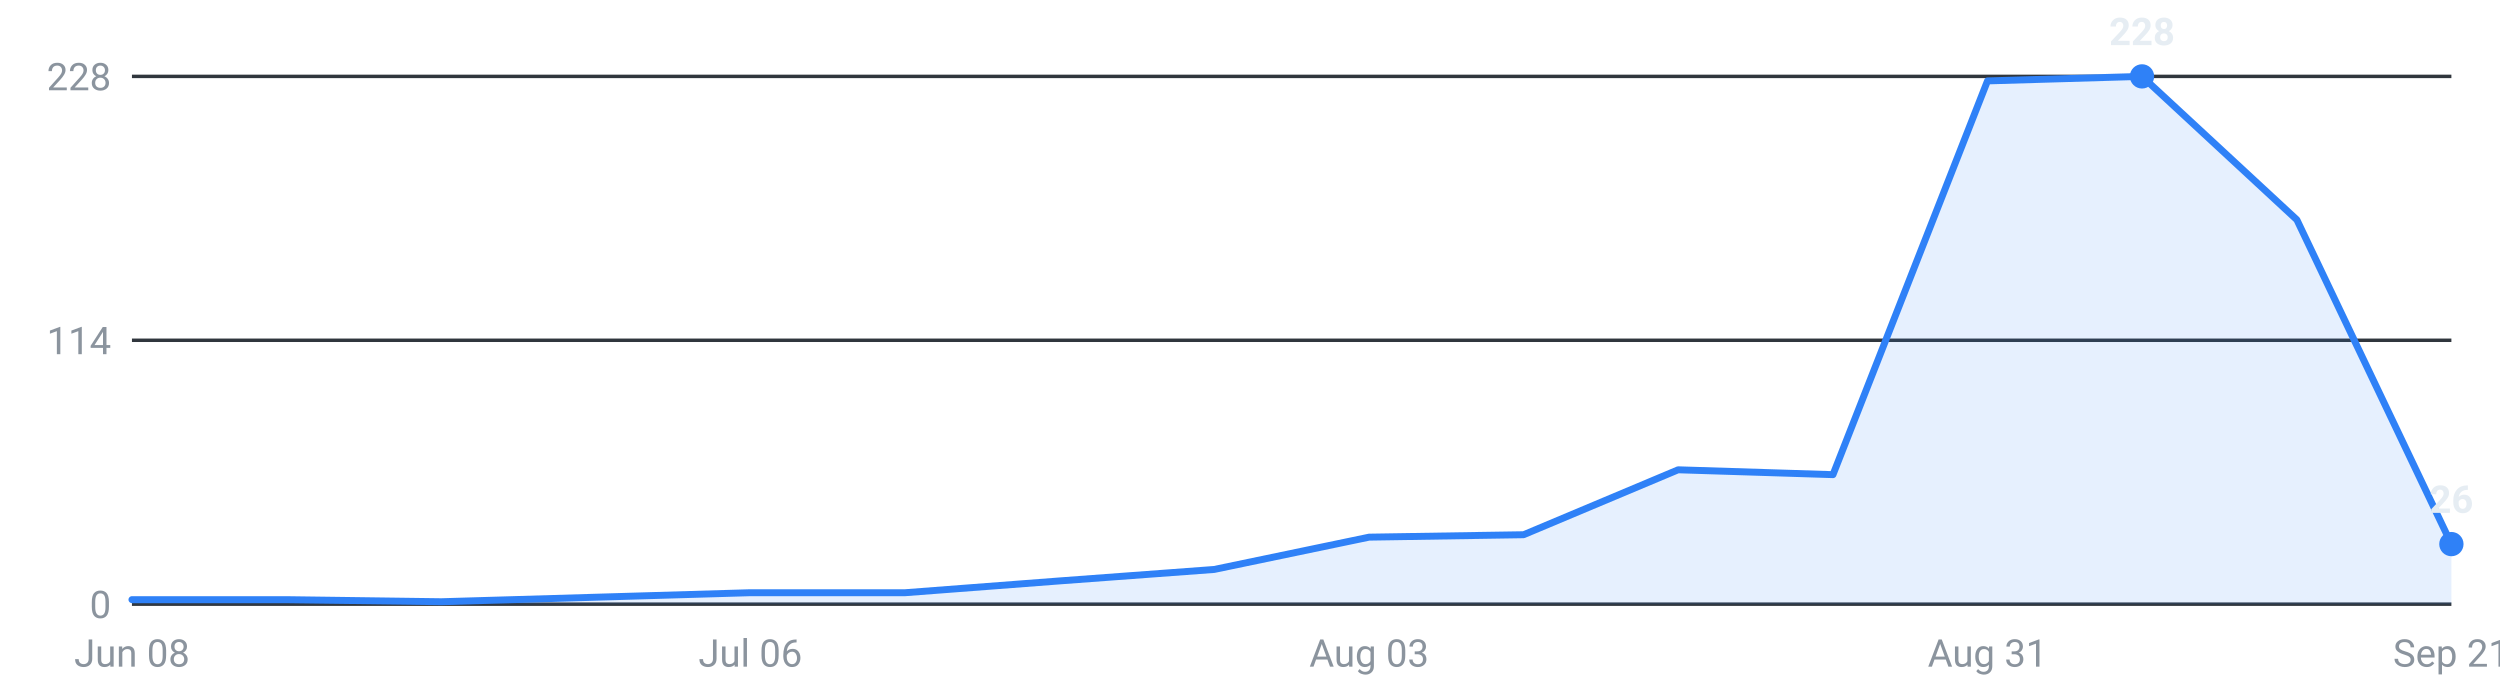
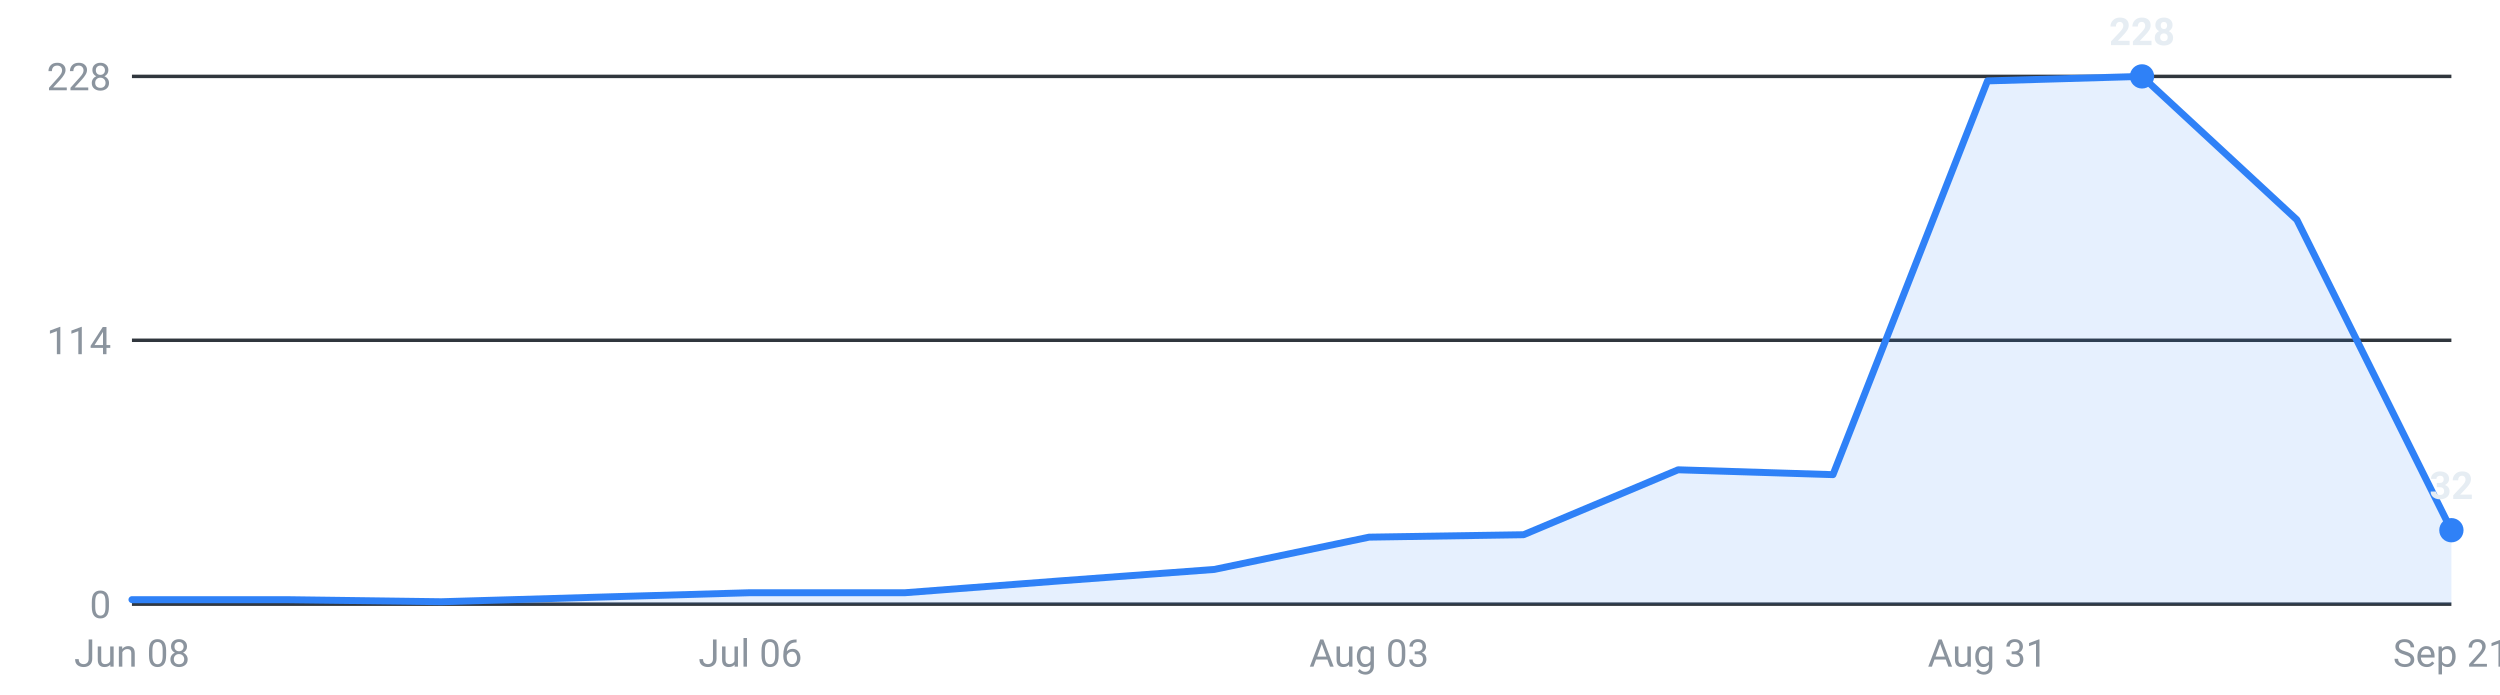
<svg xmlns="http://www.w3.org/2000/svg" viewBox="0 0 720 200" width="720" height="200" role="img" aria-label="Internships posted per week, last 16 weeks">
  <g font-family="-apple-system,Segoe UI,Roboto,sans-serif" font-size="11">
    <line x1="38" y1="174.0" x2="706" y2="174.0" stroke="#30363d" stroke-width="1" />
    <text x="32" y="178.0" text-anchor="end" fill="#8b949e">0</text>
    <line x1="38" y1="98.0" x2="706" y2="98.0" stroke="#30363d" stroke-width="1" />
    <text x="32" y="102.0" text-anchor="end" fill="#8b949e">114</text>
    <line x1="38" y1="22.0" x2="706" y2="22.0" stroke="#30363d" stroke-width="1" />
    <text x="32" y="26.0" text-anchor="end" fill="#8b949e">228</text>
-     <path d="M38.0,174 L38.0,172.7 L82.5,172.7 L127.1,173.3 L171.6,172.0 L216.1,170.7 L260.7,170.7 L305.2,167.3 L349.7,164.0 L394.3,154.7 L438.8,154.0 L483.3,135.3 L527.9,136.7 L572.4,23.3 L616.9,22.0 L661.5,63.3 L706.0,156.7 L706.0,174 Z" fill="#2f81f7" fill-opacity="0.12" />
-     <polyline points="38.0,172.7 82.5,172.7 127.1,173.3 171.6,172.0 216.1,170.7 260.7,170.7 305.2,167.3 349.7,164.0 394.3,154.7 438.8,154.0 483.3,135.3 527.9,136.7 572.4,23.3 616.9,22.0 661.5,63.3 706.0,156.7" fill="none" stroke="#2f81f7" stroke-width="2" stroke-linejoin="round" stroke-linecap="round" />
+     <path d="M38.0,174 L38.0,172.7 L82.5,172.7 L127.1,173.3 L171.6,172.0 L216.1,170.7 L260.7,170.7 L305.2,167.3 L349.7,164.0 L394.3,154.7 L438.8,154.0 L483.3,135.3 L527.9,136.7 L572.4,23.3 L616.9,22.0 L661.5,63.3 L706.0,152.7 L706.0,174 Z" fill="#2f81f7" fill-opacity="0.12" />
+     <polyline points="38.0,172.7 82.5,172.7 127.1,173.3 171.6,172.0 216.1,170.7 260.7,170.7 305.2,167.3 349.7,164.0 394.3,154.7 438.8,154.0 483.3,135.3 527.9,136.7 572.4,23.3 616.9,22.0 661.5,63.3 706.0,152.7" fill="none" stroke="#2f81f7" stroke-width="2" stroke-linejoin="round" stroke-linecap="round" />
    <circle cx="616.9" cy="22.0" r="3.5" fill="#2f81f7" />
    <text x="616.9" y="13.0" text-anchor="middle" fill="#e6edf3" font-weight="600">228</text>
-     <circle cx="706.0" cy="156.7" r="3.5" fill="#2f81f7" />
-     <text x="706.0" y="147.7" text-anchor="middle" fill="#e6edf3" font-weight="600">26</text>
+     <circle cx="706.0" cy="152.7" r="3.5" fill="#2f81f7" />
+     <text x="706.0" y="143.7" text-anchor="middle" fill="#e6edf3" font-weight="600">32</text>
    <text x="38.0" y="192" text-anchor="middle" fill="#8b949e">Jun 08</text>
    <text x="216.1" y="192" text-anchor="middle" fill="#8b949e">Jul 06</text>
    <text x="394.3" y="192" text-anchor="middle" fill="#8b949e">Aug 03</text>
    <text x="572.4" y="192" text-anchor="middle" fill="#8b949e">Aug 31</text>
    <text x="706.0" y="192" text-anchor="middle" fill="#8b949e">Sep 21</text>
  </g>
</svg>
